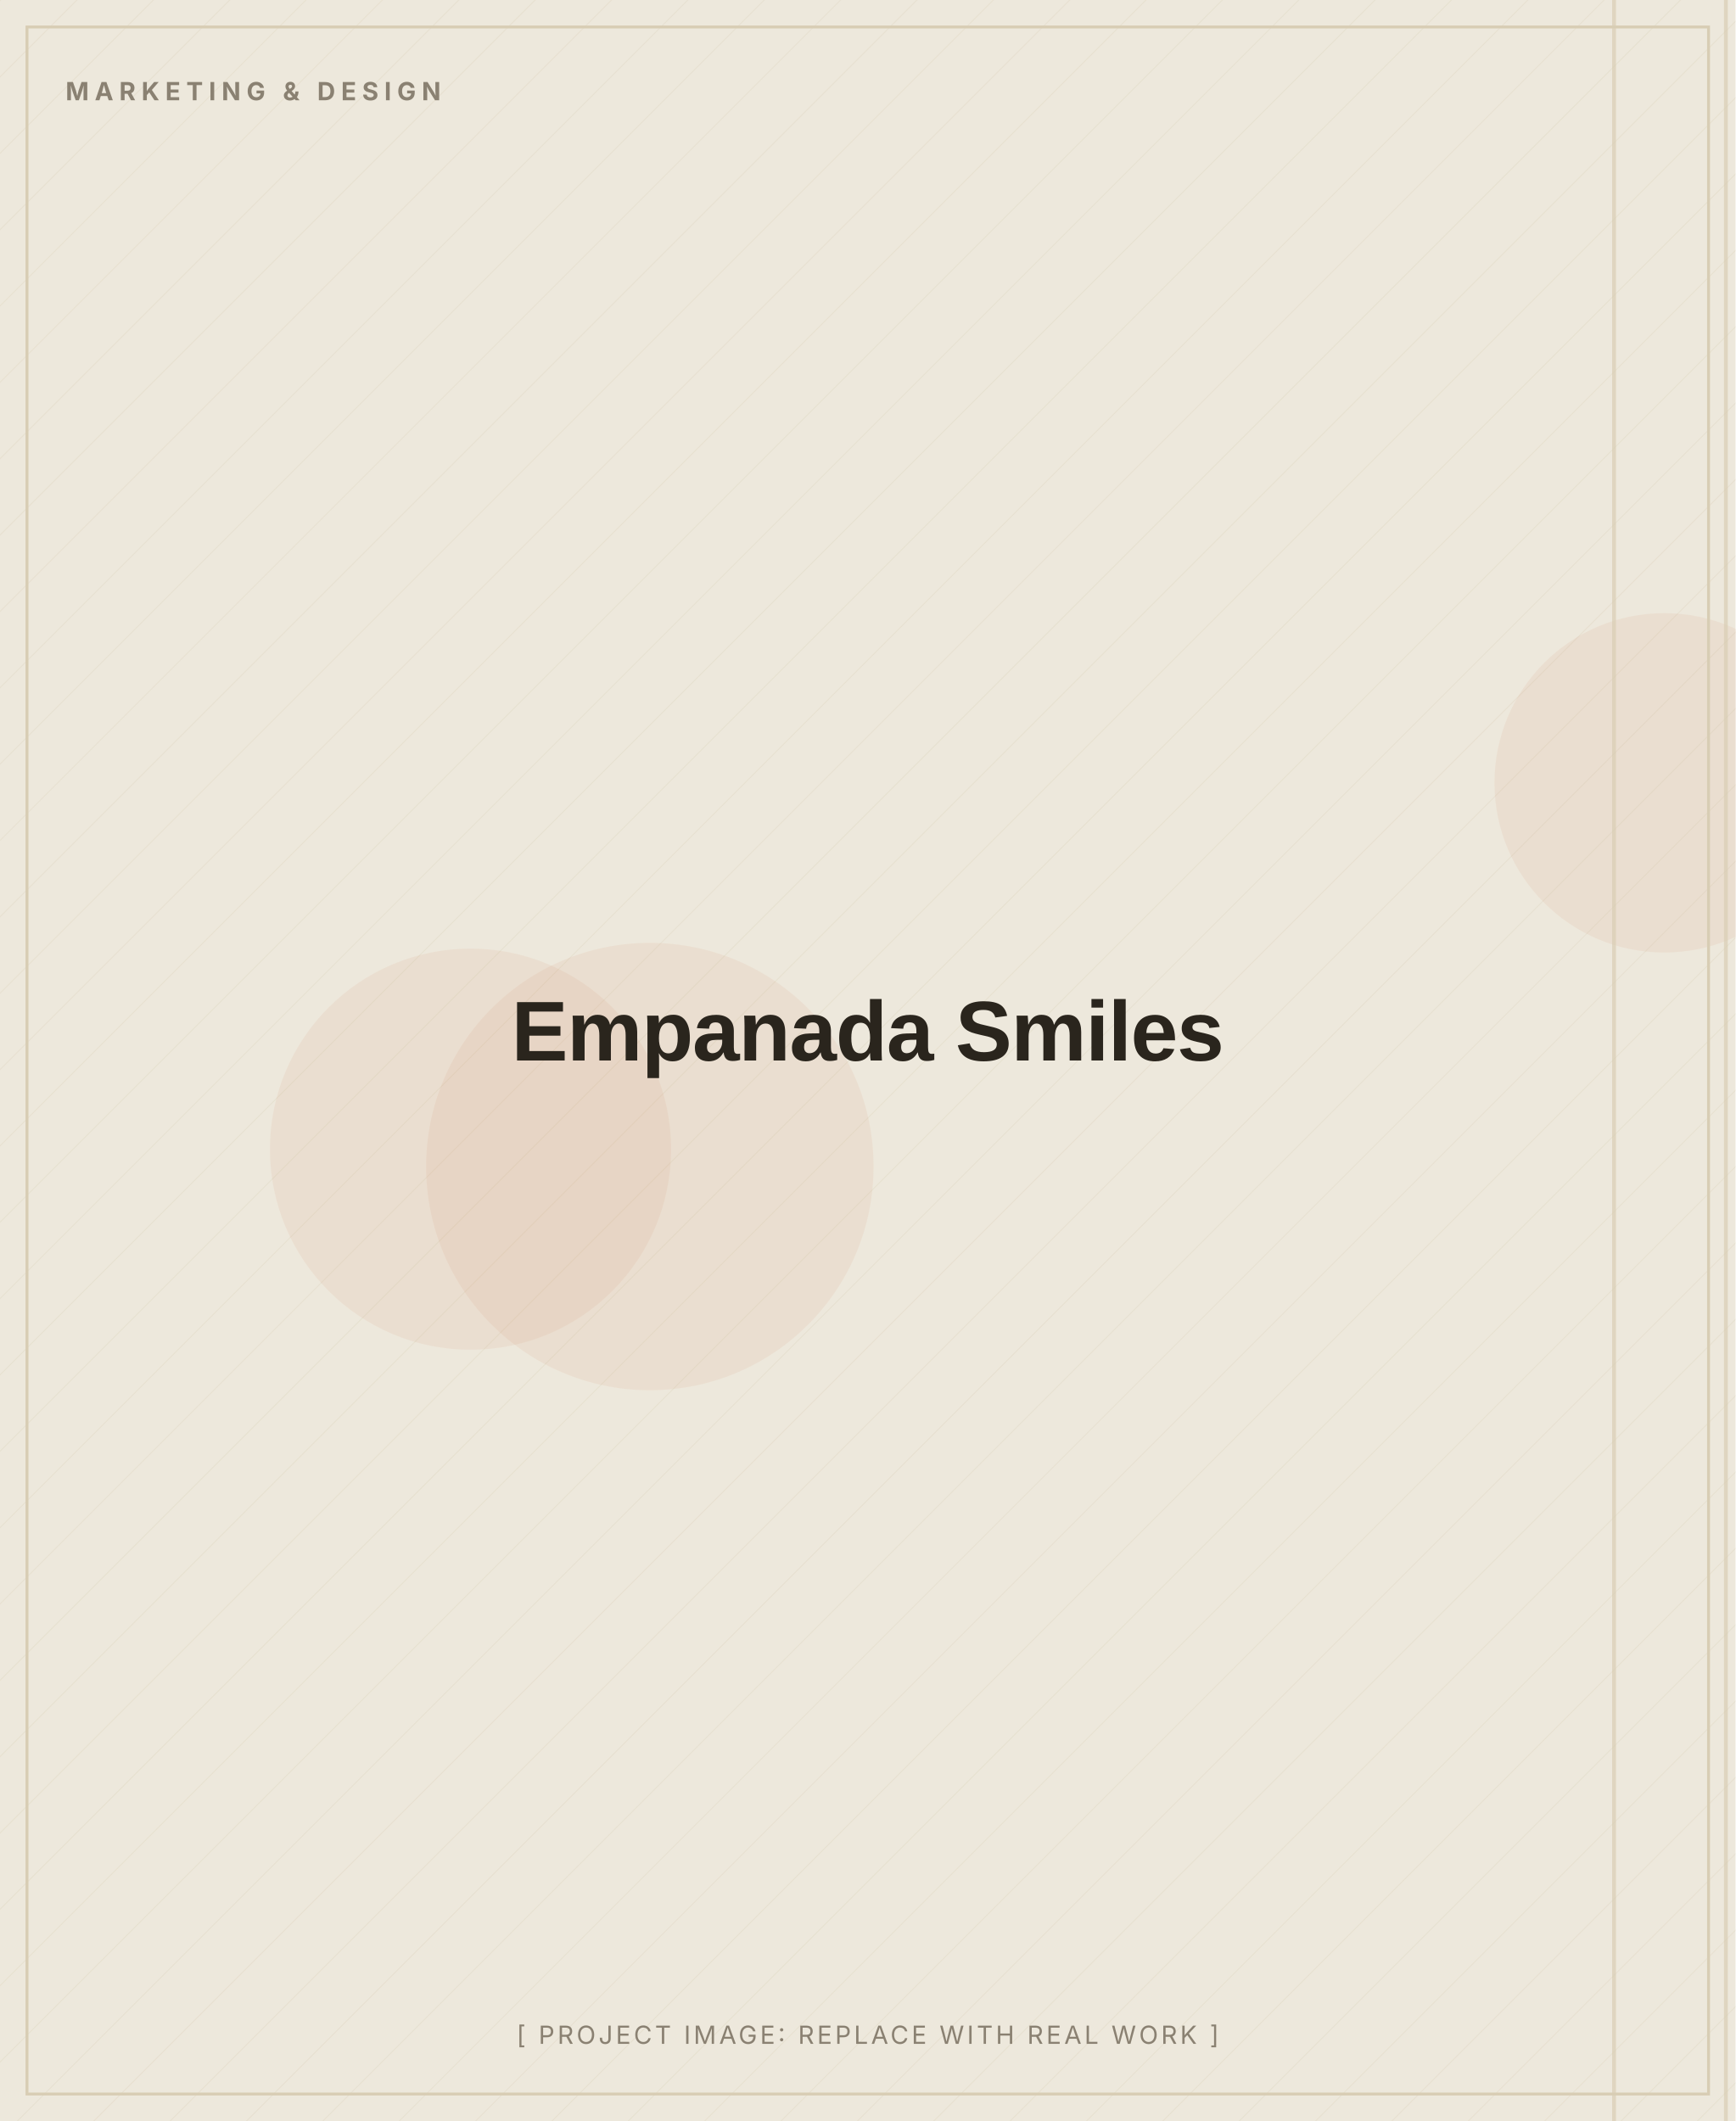
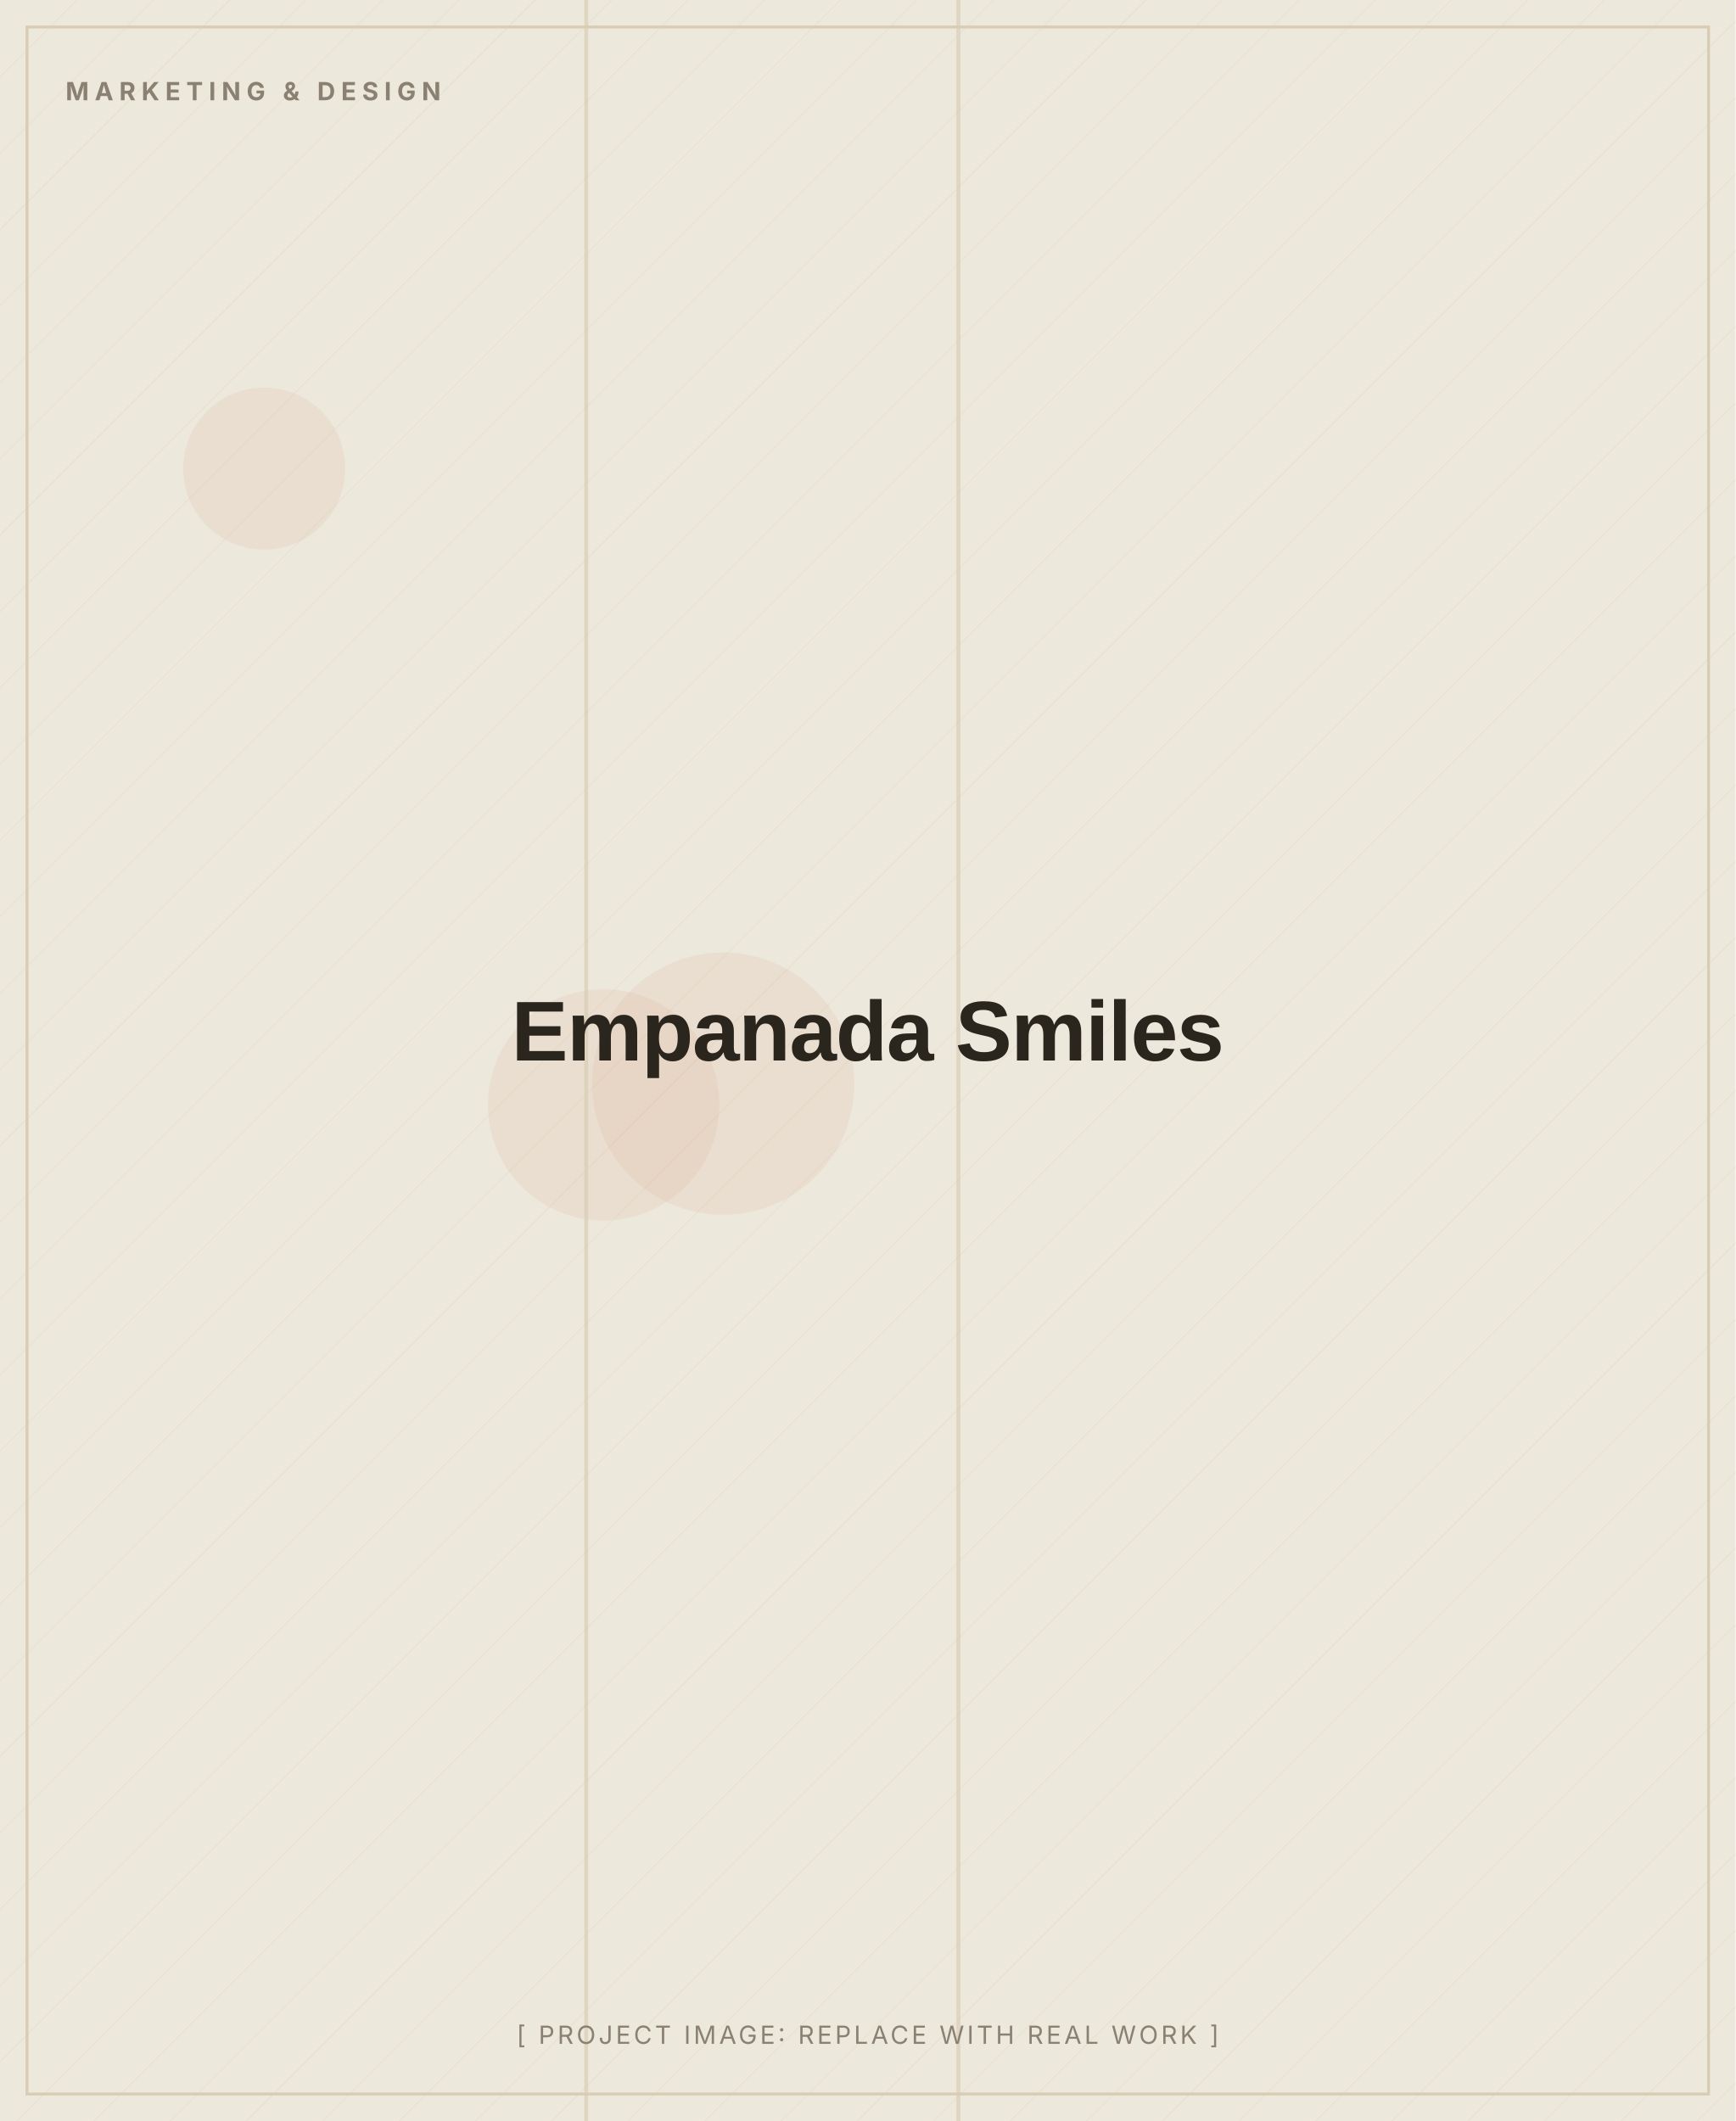
<svg xmlns="http://www.w3.org/2000/svg" width="900" height="1100" viewBox="0 0 900 1100" role="img" aria-label="Empanada Smiles (placeholder image)">
  <defs>
    <pattern id="d" width="28" height="28" patternUnits="userSpaceOnUse" patternTransform="rotate(45)">
      <line x1="0" y1="0" x2="0" y2="28" stroke="#D8CDB4" stroke-width="1" opacity="0.5" />
    </pattern>
  </defs>
  <rect width="900" height="1100" fill="#EDE8DC" />
  <rect width="900" height="1100" fill="url(#d)" opacity="0.55" />
-   <circle cx="244" cy="596" r="104" fill="#C2410C" opacity="0.06" />
-   <circle cx="863" cy="406" r="88" fill="#C2410C" opacity="0.06" />
-   <circle cx="337" cy="605" r="116" fill="#C2410C" opacity="0.06" />
-   <rect x="894" y="0" width="2" height="1100" fill="#D8CDB4" opacity="0.7" />
-   <rect x="836" y="0" width="2" height="1100" fill="#D8CDB4" opacity="0.7" />
+   <circle cx="137" cy="243" r="42" fill="#C2410C" opacity="0.06" />
+   <circle cx="375" cy="562" r="68" fill="#C2410C" opacity="0.06" />
+   <circle cx="313" cy="573" r="60" fill="#C2410C" opacity="0.06" />
+   <rect x="303" y="0" width="2" height="1100" fill="#D8CDB4" opacity="0.7" />
+   <rect x="496" y="0" width="2" height="1100" fill="#D8CDB4" opacity="0.7" />
  <rect x="14" y="14" width="872" height="1072" fill="none" stroke="#D8CDB4" stroke-width="1.5" />
  <text x="34" y="52" font-family="Inter, Arial, sans-serif" font-weight="700" font-size="13" letter-spacing="3" fill="#8A8172">MARKETING &amp; DESIGN</text>
  <text x="450.0" y="550.0" text-anchor="middle" font-family="Archivo, Arial, sans-serif" font-weight="800" font-size="44" letter-spacing="-0.5" fill="#2A251D">Empanada Smiles</text>
  <text x="450.0" y="1060" text-anchor="middle" font-family="Inter, Arial, sans-serif" font-size="13" letter-spacing="1.5" fill="#8A8172">[ PROJECT IMAGE: REPLACE WITH REAL WORK ]</text>
</svg>
